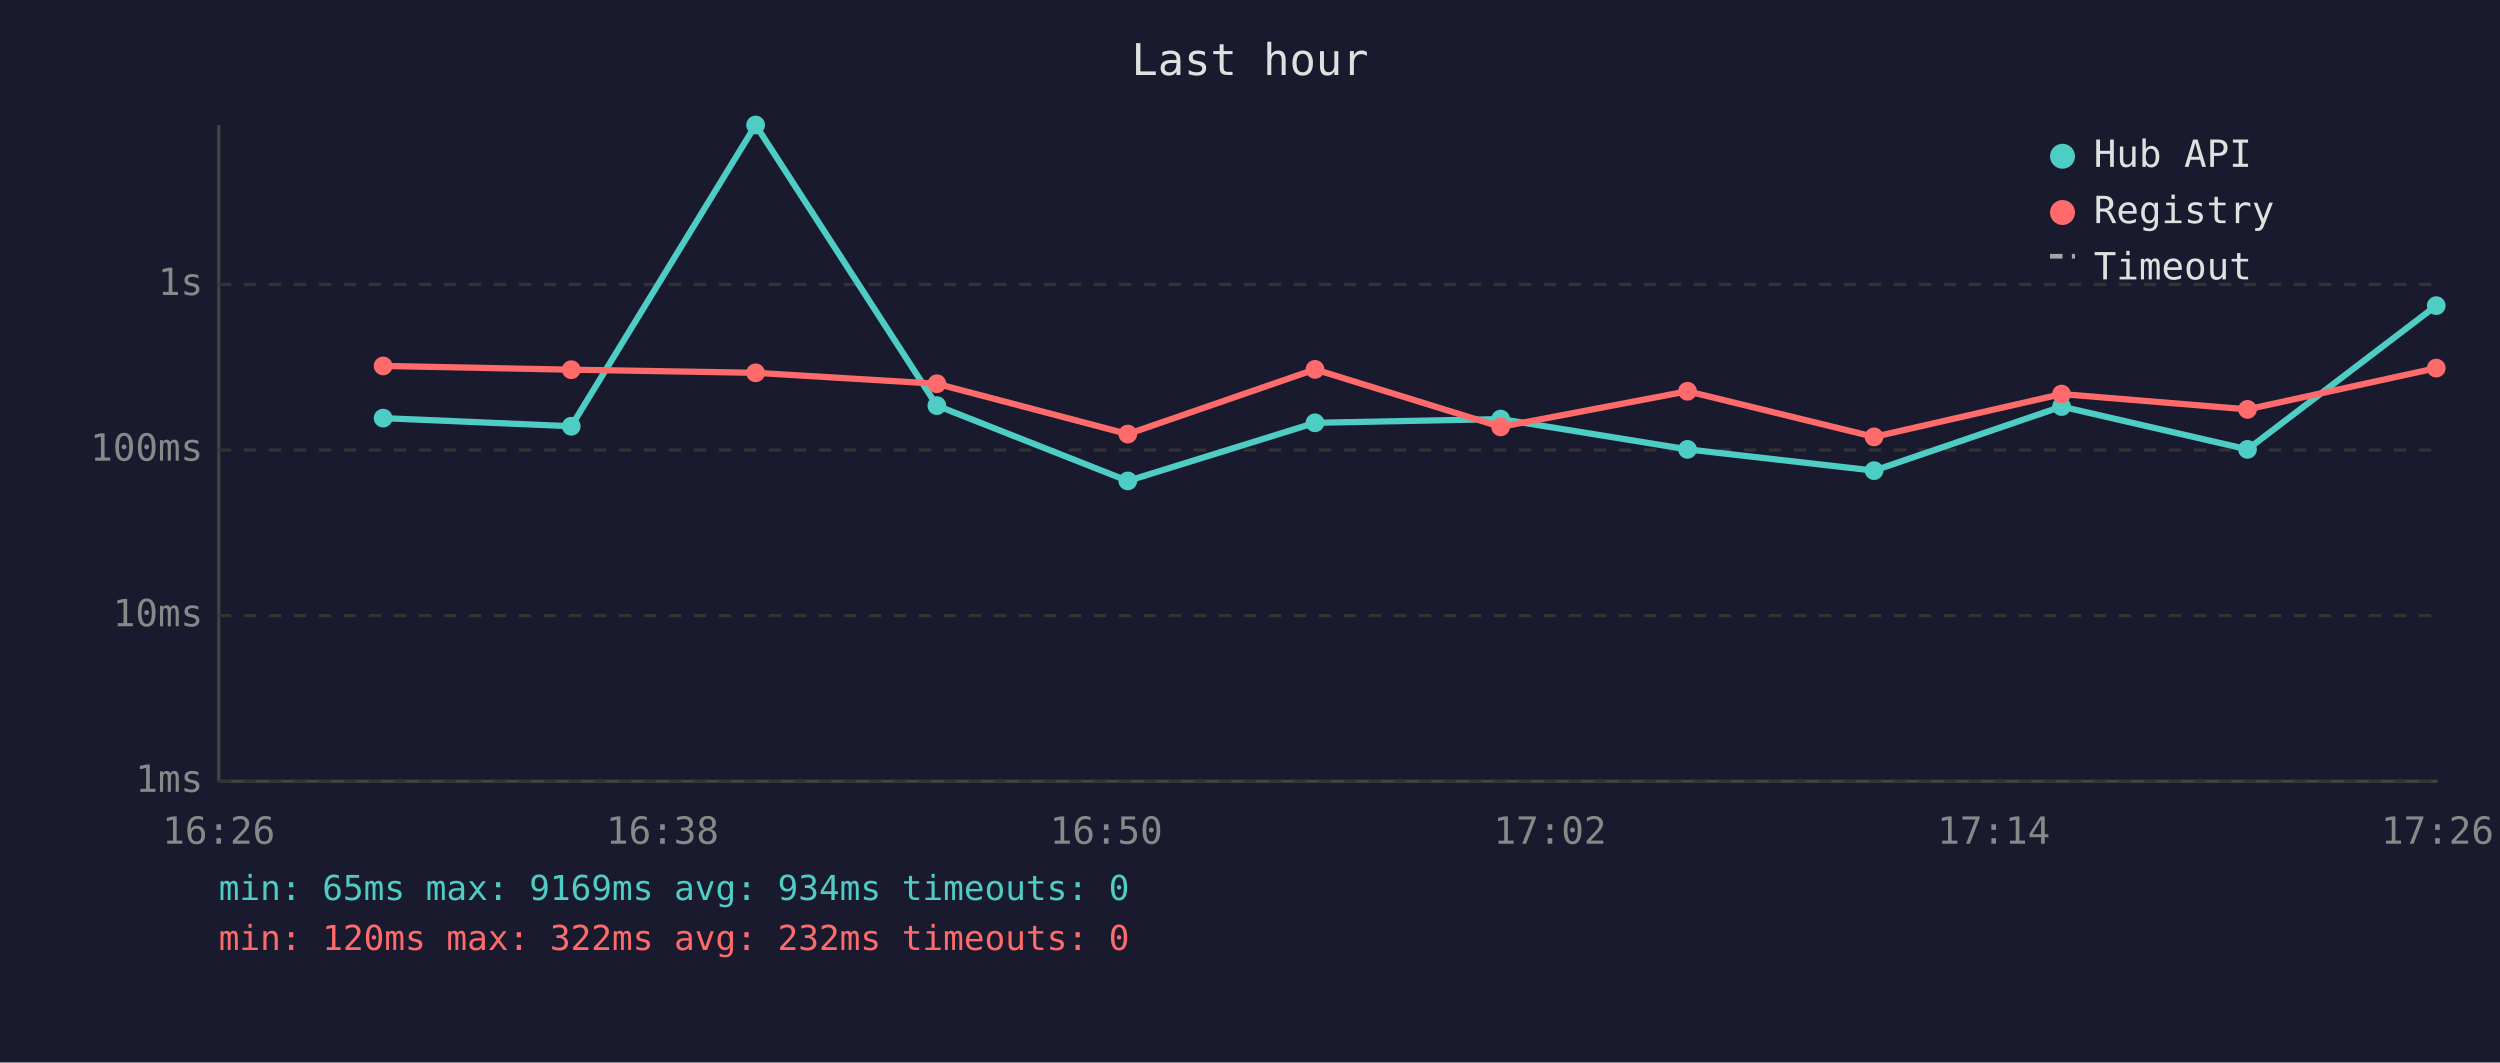
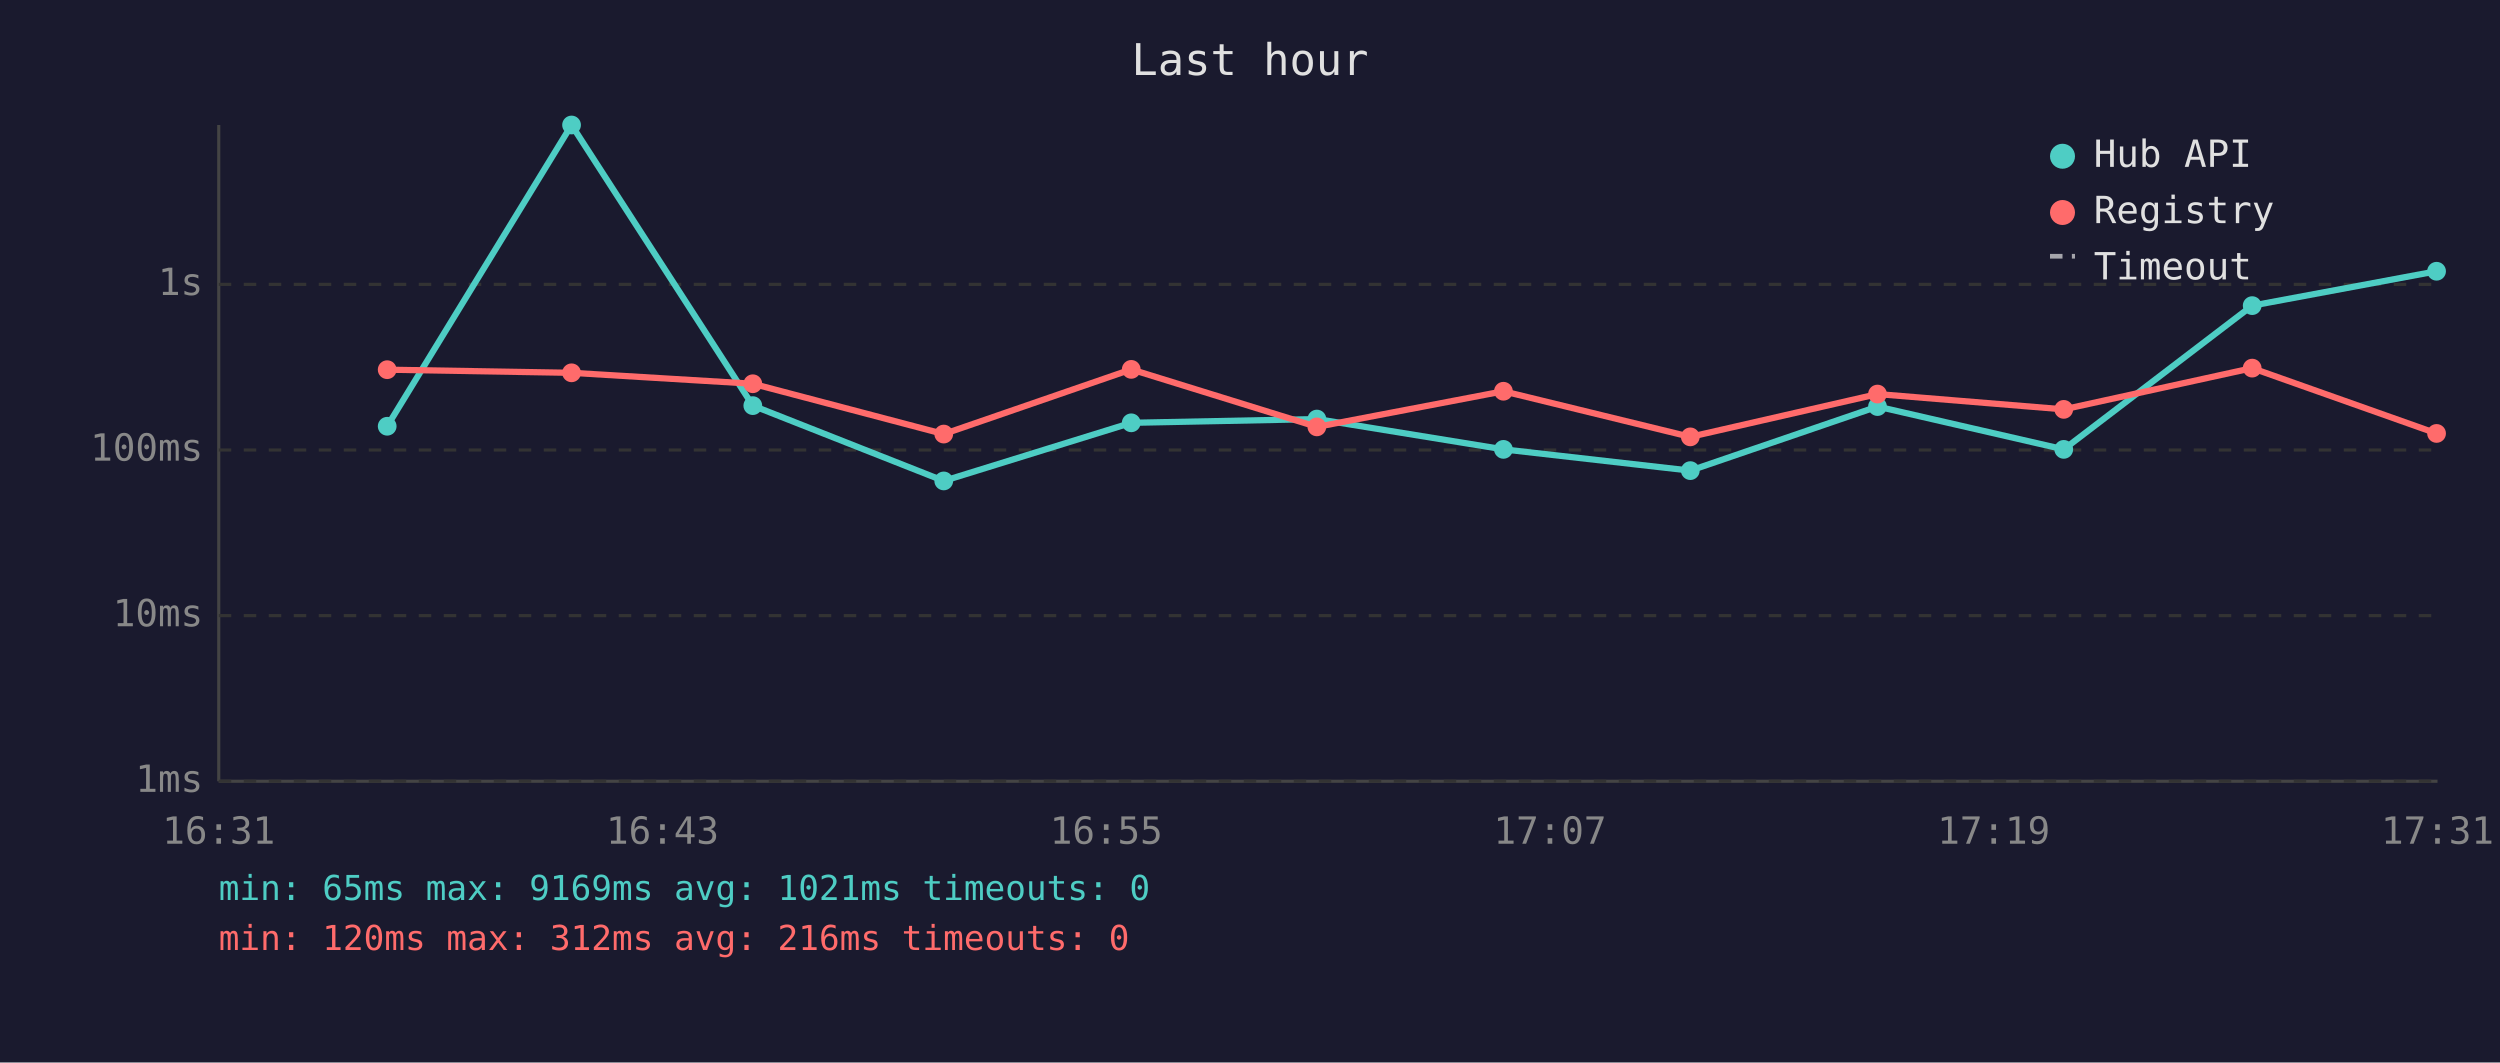
<svg xmlns="http://www.w3.org/2000/svg" viewBox="0 0 800 340" font-family="monospace" font-size="12">
  <rect width="800" height="340" fill="#1a1a2e" />
  <text x="400" y="24" fill="#e0e0e0" font-size="14" text-anchor="middle">Last hour</text>
  <line x1="70" y1="40" x2="70" y2="250" stroke="#444" stroke-width="1" />
  <line x1="70" y1="250" x2="780" y2="250" stroke="#444" stroke-width="1" />
  <line x1="70" y1="250" x2="780" y2="250" stroke="#333" stroke-width="1" stroke-dasharray="4" />
  <text x="65" y="250" fill="#888" text-anchor="end" dominant-baseline="middle">1ms</text>
  <line x1="70" y1="197" x2="780" y2="197" stroke="#333" stroke-width="1" stroke-dasharray="4" />
  <text x="65" y="197" fill="#888" text-anchor="end" dominant-baseline="middle">10ms</text>
  <line x1="70" y1="144" x2="780" y2="144" stroke="#333" stroke-width="1" stroke-dasharray="4" />
  <text x="65" y="144" fill="#888" text-anchor="end" dominant-baseline="middle">100ms</text>
  <line x1="70" y1="91" x2="780" y2="91" stroke="#333" stroke-width="1" stroke-dasharray="4" />
  <text x="65" y="91" fill="#888" text-anchor="end" dominant-baseline="middle">1s</text>
-   <text x="70" y="270" fill="#888" text-anchor="middle">16:26</text>
-   <text x="212" y="270" fill="#888" text-anchor="middle">16:38</text>
-   <text x="354" y="270" fill="#888" text-anchor="middle">16:50</text>
-   <text x="496" y="270" fill="#888" text-anchor="middle">17:02</text>
-   <text x="638" y="270" fill="#888" text-anchor="middle">17:14</text>
-   <text x="780" y="270" fill="#888" text-anchor="middle">17:26</text>
-   <polyline points="122.6,133.8 182.8,136.4 241.8,40.0 299.8,129.8 360.9,153.9 420.8,135.3 480.2,134.1 540.0,143.8 599.7,150.6 659.7,130.1 719.2,143.8 779.6,97.8" fill="none" stroke="#4ecdc4" stroke-width="2" opacity="1" />
-   <circle cx="122.6" cy="133.8" r="3" fill="#4ecdc4" />
-   <circle cx="182.8" cy="136.4" r="3" fill="#4ecdc4" />
-   <circle cx="241.8" cy="40.0" r="3" fill="#4ecdc4" />
-   <circle cx="299.8" cy="129.8" r="3" fill="#4ecdc4" />
-   <circle cx="360.9" cy="153.9" r="3" fill="#4ecdc4" />
-   <circle cx="420.8" cy="135.3" r="3" fill="#4ecdc4" />
-   <circle cx="480.2" cy="134.1" r="3" fill="#4ecdc4" />
-   <circle cx="540.0" cy="143.8" r="3" fill="#4ecdc4" />
-   <circle cx="599.7" cy="150.6" r="3" fill="#4ecdc4" />
-   <circle cx="659.7" cy="130.1" r="3" fill="#4ecdc4" />
-   <circle cx="719.2" cy="143.8" r="3" fill="#4ecdc4" />
-   <circle cx="779.6" cy="97.8" r="3" fill="#4ecdc4" />
-   <polyline points="122.6,117.1 182.8,118.3 241.8,119.3 299.8,122.8 360.9,138.9 420.8,118.2 480.2,136.6 540.0,125.2 599.7,139.8 659.7,126.1 719.2,131.0 779.6,117.8" fill="none" stroke="#ff6b6b" stroke-width="2" opacity="1" />
-   <circle cx="122.6" cy="117.1" r="3" fill="#ff6b6b" />
-   <circle cx="182.8" cy="118.3" r="3" fill="#ff6b6b" />
-   <circle cx="241.8" cy="119.3" r="3" fill="#ff6b6b" />
-   <circle cx="299.8" cy="122.8" r="3" fill="#ff6b6b" />
-   <circle cx="360.9" cy="138.9" r="3" fill="#ff6b6b" />
-   <circle cx="420.8" cy="118.2" r="3" fill="#ff6b6b" />
-   <circle cx="480.2" cy="136.6" r="3" fill="#ff6b6b" />
-   <circle cx="540.0" cy="125.2" r="3" fill="#ff6b6b" />
-   <circle cx="599.7" cy="139.8" r="3" fill="#ff6b6b" />
-   <circle cx="659.7" cy="126.1" r="3" fill="#ff6b6b" />
-   <circle cx="719.2" cy="131.0" r="3" fill="#ff6b6b" />
-   <circle cx="779.6" cy="117.8" r="3" fill="#ff6b6b" />
+   <text x="70" y="270" fill="#888" text-anchor="middle">16:31</text>
+   <text x="212" y="270" fill="#888" text-anchor="middle">16:43</text>
+   <text x="354" y="270" fill="#888" text-anchor="middle">16:55</text>
+   <text x="496" y="270" fill="#888" text-anchor="middle">17:07</text>
+   <text x="638" y="270" fill="#888" text-anchor="middle">17:19</text>
+   <text x="780" y="270" fill="#888" text-anchor="middle">17:31</text>
+   <polyline points="123.9,136.4 182.9,40.0 240.9,129.8 302.0,153.9 362.0,135.3 421.4,134.1 481.1,143.8 540.9,150.6 600.8,130.1 660.4,143.8 720.7,97.8 779.7,86.8" fill="none" stroke="#4ecdc4" stroke-width="2" opacity="1" />
+   <circle cx="123.9" cy="136.4" r="3" fill="#4ecdc4" />
+   <circle cx="182.9" cy="40.0" r="3" fill="#4ecdc4" />
+   <circle cx="240.9" cy="129.8" r="3" fill="#4ecdc4" />
+   <circle cx="302.0" cy="153.9" r="3" fill="#4ecdc4" />
+   <circle cx="362.0" cy="135.3" r="3" fill="#4ecdc4" />
+   <circle cx="421.4" cy="134.1" r="3" fill="#4ecdc4" />
+   <circle cx="481.1" cy="143.8" r="3" fill="#4ecdc4" />
+   <circle cx="540.9" cy="150.6" r="3" fill="#4ecdc4" />
+   <circle cx="600.8" cy="130.1" r="3" fill="#4ecdc4" />
+   <circle cx="660.4" cy="143.8" r="3" fill="#4ecdc4" />
+   <circle cx="720.7" cy="97.8" r="3" fill="#4ecdc4" />
+   <circle cx="779.7" cy="86.8" r="3" fill="#4ecdc4" />
+   <polyline points="123.9,118.3 182.9,119.3 240.9,122.8 302.0,138.9 362.0,118.2 421.4,136.6 481.1,125.2 540.9,139.8 600.8,126.1 660.4,131.0 720.7,117.8 779.7,138.7" fill="none" stroke="#ff6b6b" stroke-width="2" opacity="1" />
+   <circle cx="123.9" cy="118.3" r="3" fill="#ff6b6b" />
+   <circle cx="182.9" cy="119.3" r="3" fill="#ff6b6b" />
+   <circle cx="240.9" cy="122.8" r="3" fill="#ff6b6b" />
+   <circle cx="302.0" cy="138.9" r="3" fill="#ff6b6b" />
+   <circle cx="362.0" cy="118.2" r="3" fill="#ff6b6b" />
+   <circle cx="421.4" cy="136.6" r="3" fill="#ff6b6b" />
+   <circle cx="481.1" cy="125.2" r="3" fill="#ff6b6b" />
+   <circle cx="540.9" cy="139.8" r="3" fill="#ff6b6b" />
+   <circle cx="600.8" cy="126.1" r="3" fill="#ff6b6b" />
+   <circle cx="660.4" cy="131.0" r="3" fill="#ff6b6b" />
+   <circle cx="720.7" cy="117.8" r="3" fill="#ff6b6b" />
+   <circle cx="779.7" cy="138.7" r="3" fill="#ff6b6b" />
  <circle cx="660" cy="50" r="4" fill="#4ecdc4" />
  <text x="670" y="50" fill="#e0e0e0" dominant-baseline="middle">Hub API</text>
  <circle cx="660" cy="68" r="4" fill="#ff6b6b" />
  <text x="670" y="68" fill="#e0e0e0" dominant-baseline="middle">Registry</text>
  <line x1="656" y1="82" x2="664" y2="82" stroke="#e0e0e0" stroke-width="1.5" stroke-dasharray="4,3" opacity="0.7" />
  <text x="670" y="86" fill="#e0e0e0" dominant-baseline="middle">Timeout</text>
-   <text x="70" y="288" fill="#4ecdc4" font-size="11">min: 65ms  max: 9169ms  avg: 934ms  timeouts: 0</text>
-   <text x="70" y="304" fill="#ff6b6b" font-size="11">min: 120ms  max: 322ms  avg: 232ms  timeouts: 0</text>
+   <text x="70" y="288" fill="#4ecdc4" font-size="11">min: 65ms  max: 9169ms  avg: 1021ms  timeouts: 0</text>
+   <text x="70" y="304" fill="#ff6b6b" font-size="11">min: 120ms  max: 312ms  avg: 216ms  timeouts: 0</text>
</svg>
